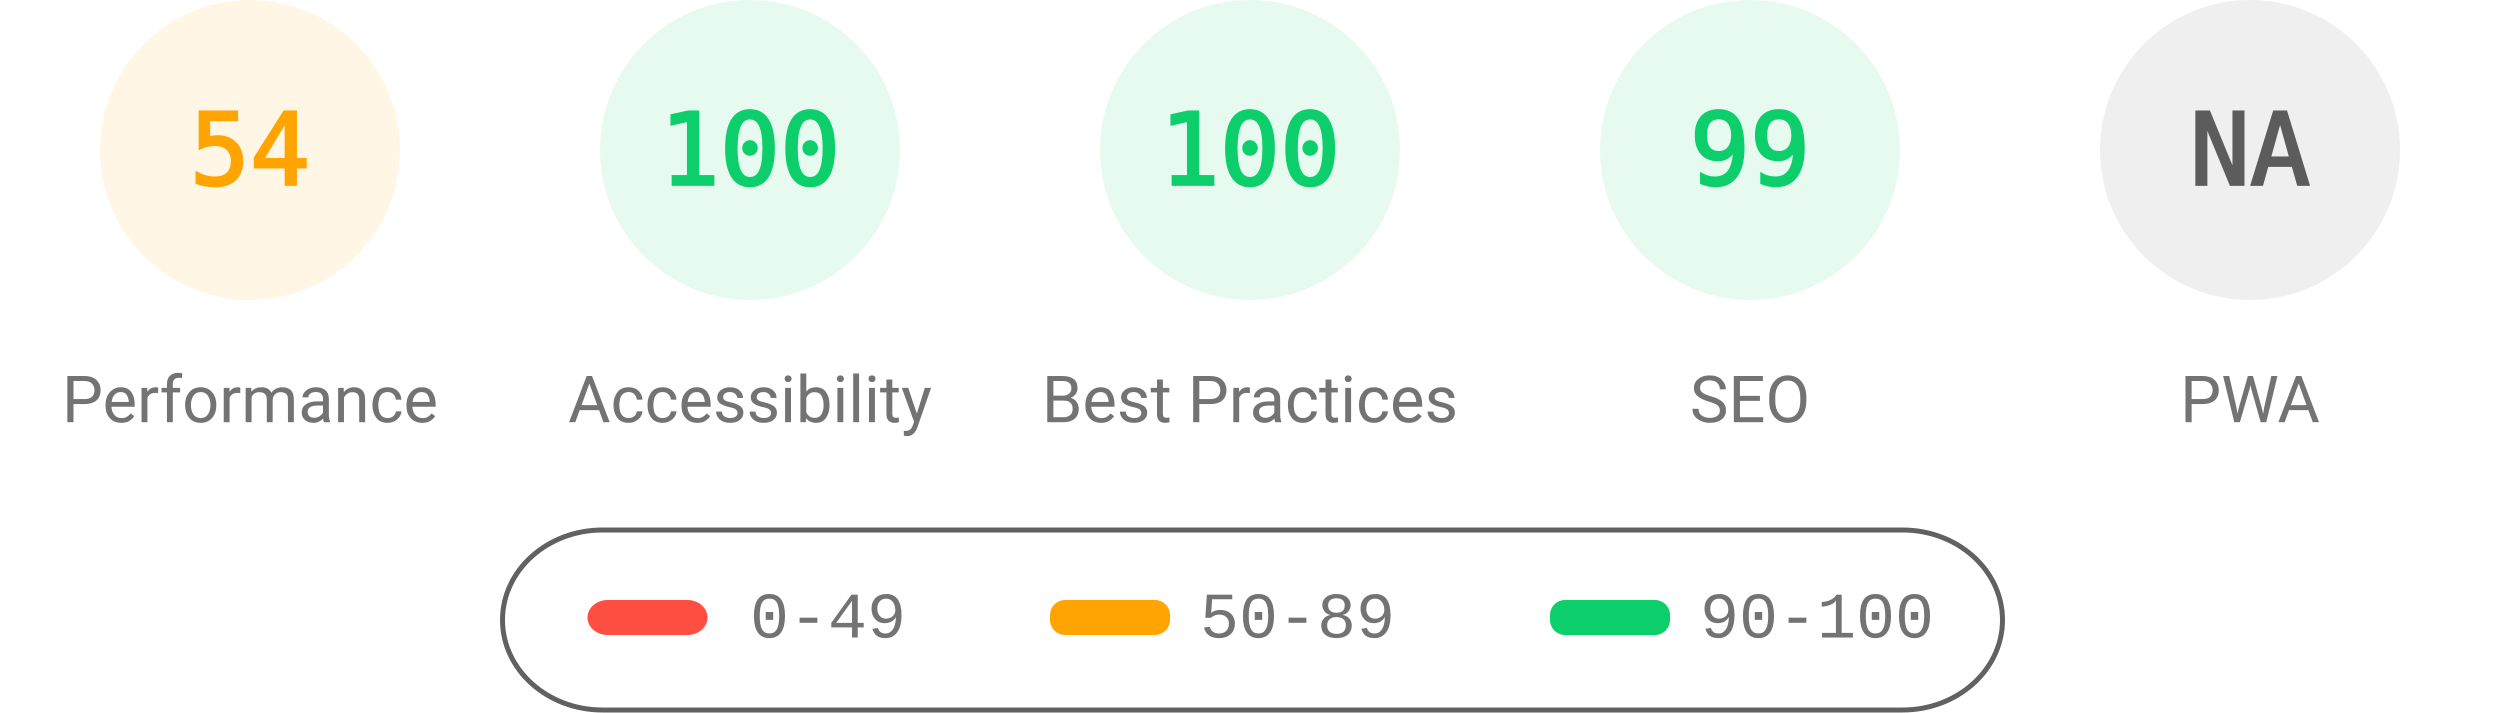
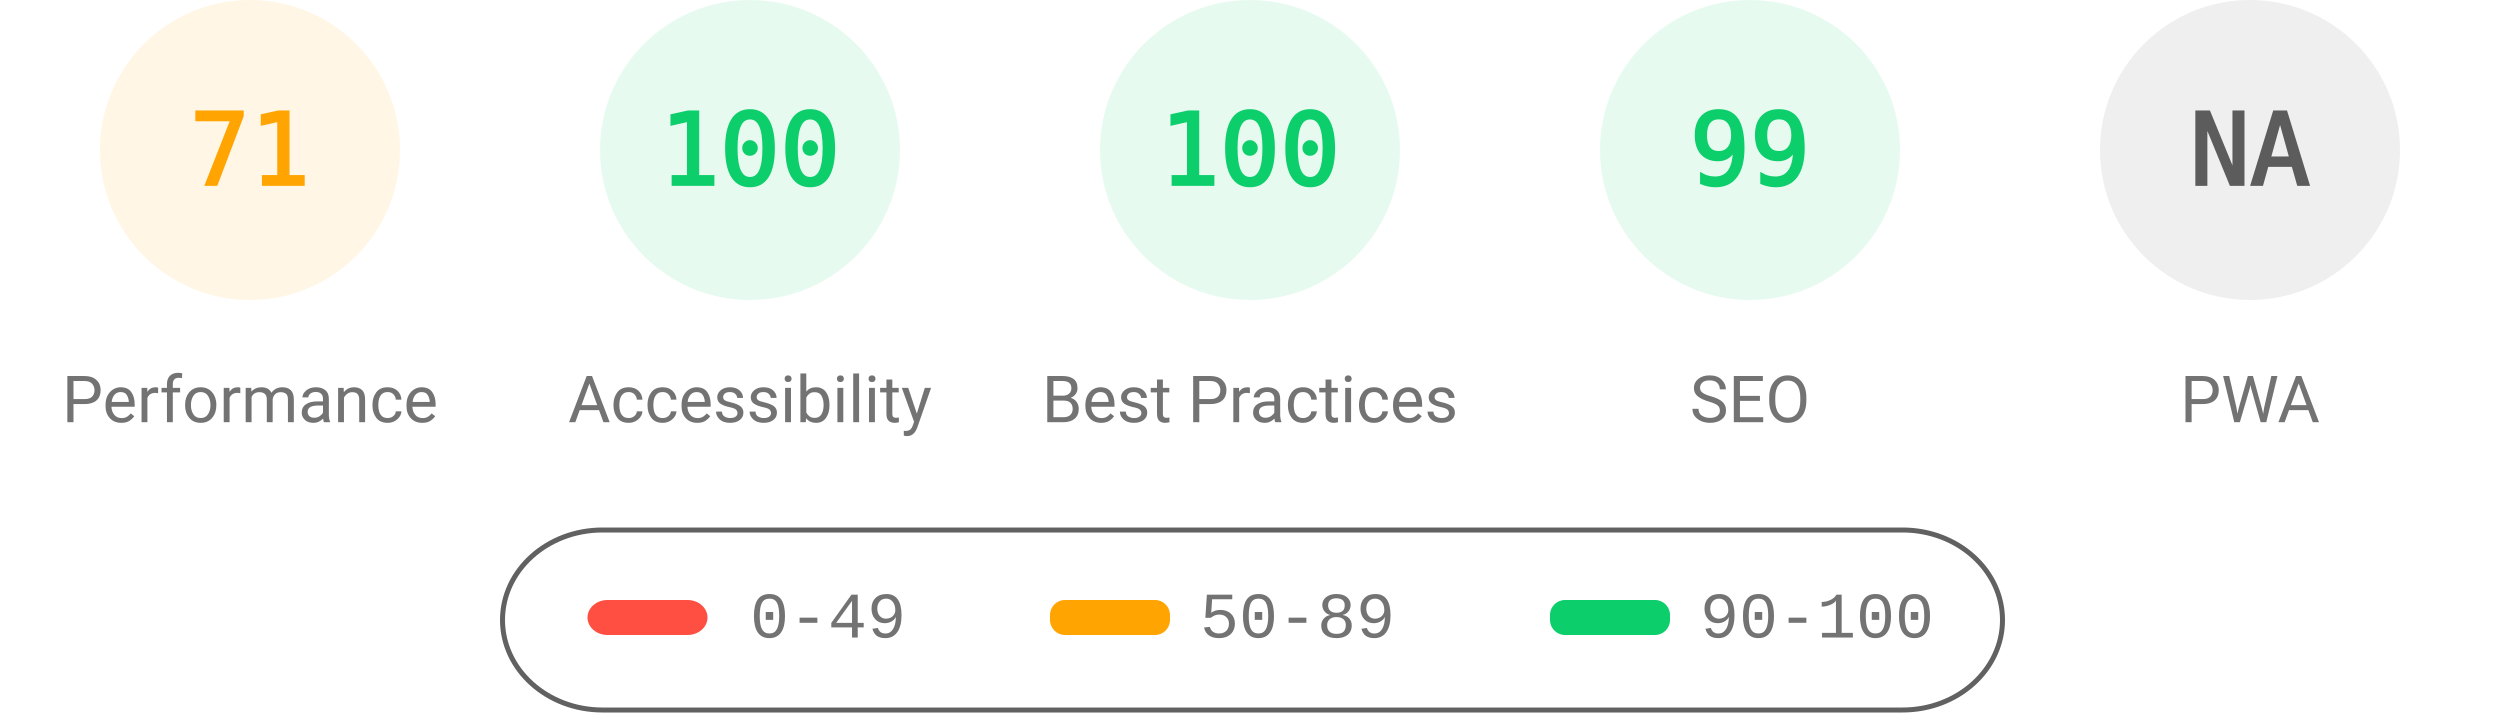
<svg xmlns="http://www.w3.org/2000/svg" fill="none" width="1000" height="285">
  <style>.gauge-base{opacity:.1}.gauge-arc{fill:none;animation-delay:250ms;stroke-linecap:round;transform:rotate(-90deg);transform-origin:100px 60px;animation:load-gauge 1s ease forwards}.guage-text{font-size:40px;font-family:monospace;text-align:center}.guage-red{color:#ff4e42;fill:#ff4e42;stroke:#ff4e42}.guage-orange{color:#ffa400;fill:#ffa400;stroke:#ffa400}.guage-green{color:#0cce6b;fill:#0cce6b;stroke:#0cce6b}.guage-undefined{color:#5c5c5c;fill:#5c5c5c;stroke:#5c5c5c}.guage-title{color:#737373;fill:#737373;stroke:none;font-size:26px;line-height:26px;font-family:Roboto,Halvetica,Arial,sans-serif}@keyframes load-gauge{from{stroke-dasharray:0 352.858}}</style>
  <svg class="guage-div guage-perf guage-orange" viewBox="0 0 200 200" width="200" height="200">
    <circle class="gauge-base" r="56" cx="100" cy="60" stroke-width="8" />
-     <circle class="gauge-arc guage-arc-1" r="56" cx="100" cy="60" stroke-width="8" style="stroke-dasharray:190.003,351.858" />
-     <text class="guage-text" x="100" y="60" alignment-baseline="central" dominant-baseline="central" text-anchor="middle">54</text>
+     <circle class="gauge-arc guage-arc-1" r="56" cx="100" cy="60" stroke-width="8" style="stroke-dasharray:249.819,351.858" />
+     <text class="guage-text" x="100" y="60" alignment-baseline="central" dominant-baseline="central" text-anchor="middle">71</text>
    <text class="guage-title" x="100" y="160" alignment-baseline="central" dominant-baseline="central" text-anchor="middle">Performance</text>
  </svg>
  <svg class="guage-div guage-acc guage-green" viewBox="0 0 200 200" width="200" height="200" x="200">
    <circle class="gauge-base" r="56" cx="100" cy="60" stroke-width="8" />
    <circle class="gauge-arc guage-arc-2" r="56" cx="100" cy="60" stroke-width="8" style="stroke-dasharray:351.858,351.858" />
    <text class="guage-text" x="100" y="60" alignment-baseline="central" dominant-baseline="central" text-anchor="middle">100</text>
    <text class="guage-title" x="100" y="160" alignment-baseline="central" dominant-baseline="central" text-anchor="middle">Accessibility</text>
  </svg>
  <svg class="guage-div guage-best guage-green" viewBox="0 0 200 200" width="200" height="200" x="400">
    <circle class="gauge-base" r="56" cx="100" cy="60" stroke-width="8" />
    <circle class="gauge-arc guage-arc-3" r="56" cx="100" cy="60" stroke-width="8" style="stroke-dasharray:351.858,351.858" />
    <text class="guage-text" x="100" y="60" alignment-baseline="central" dominant-baseline="central" text-anchor="middle">100</text>
    <text class="guage-title" x="100" y="160" alignment-baseline="central" dominant-baseline="central" text-anchor="middle">Best Practices</text>
  </svg>
  <svg class="guage-div guage-seo guage-green" viewBox="0 0 200 200" width="200" height="200" x="600">
    <circle class="gauge-base" r="56" cx="100" cy="60" stroke-width="8" />
    <circle class="gauge-arc guage-arc-4" r="56" cx="100" cy="60" stroke-width="8" style="stroke-dasharray:348.339,351.858" />
    <text class="guage-text" x="100" y="60" alignment-baseline="central" dominant-baseline="central" text-anchor="middle">99</text>
    <text class="guage-title" x="100" y="160" alignment-baseline="central" dominant-baseline="central" text-anchor="middle">SEO</text>
  </svg>
  <svg class="guage-div guage-pwa guage-undefined" viewBox="0 0 200 200" width="200" height="200" x="800">
    <circle class="gauge-base" r="56" cx="100" cy="60" stroke-width="8" />
    <circle class="gauge-arc guage-arc-4" r="56" cx="100" cy="60" stroke-width="8" style="stroke-dasharray:351.858,351.858" />
    <text class="guage-text" x="100" y="60" alignment-baseline="central" dominant-baseline="central" text-anchor="middle">NA</text>
    <text class="guage-title" x="100" y="160" alignment-baseline="central" dominant-baseline="central" text-anchor="middle">PWA</text>
  </svg>
  <svg width="604" height="76" x="200" y="210">
    <path fill="none" id="canvas_background" d="M-1-1h604v80H-1z" />
    <rect fill-opacity="0" stroke="#616161" stroke-width="2" rx="40" id="svg_2" height="72" width="600" y="2" x="1" fill="#000" />
    <rect stroke="#000" rx="8" id="svg_3" height="14" width="48" y="30" x="35" stroke-opacity="null" stroke-width="0" fill="#ff4e42" />
    <rect stroke="#000" rx="6" id="svg_4" height="14" width="48" y="30" x="220" stroke-opacity="null" stroke-width="0" fill="#ffa400" />
    <rect stroke="#000" rx="6" id="svg_5" height="14" width="48" y="30" x="420" stroke-opacity="null" stroke-width="0" fill="#0cce6b" />
    <text xml:space="preserve" text-anchor="start" font-family="'Courier New', Courier, monospace" font-size="26" id="svg_6" y="45" x="100" stroke-opacity="null" stroke-width="0" stroke="#000" fill="#737373">0-49</text>
    <text xml:space="preserve" text-anchor="start" font-family="'Courier New', Courier, monospace" font-size="26" id="svg_7" y="45" x="280" stroke-opacity="null" stroke-width="0" stroke="#000" fill="#737373">50-89</text>
    <text xml:space="preserve" text-anchor="start" font-family="'Courier New', Courier, monospace" font-size="26" id="svg_8" y="45" x="480" stroke-opacity="null" stroke-width="0" stroke="#000" fill="#737373">90-100</text>
  </svg>
</svg>
